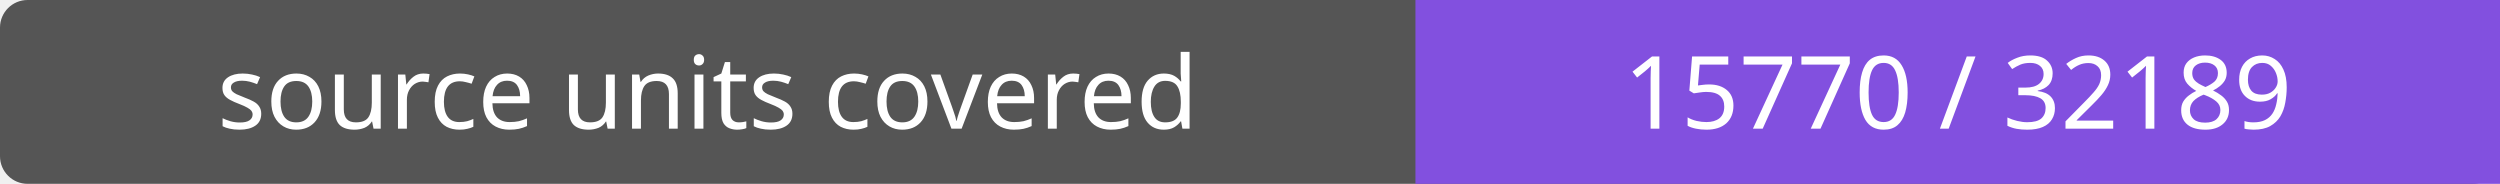
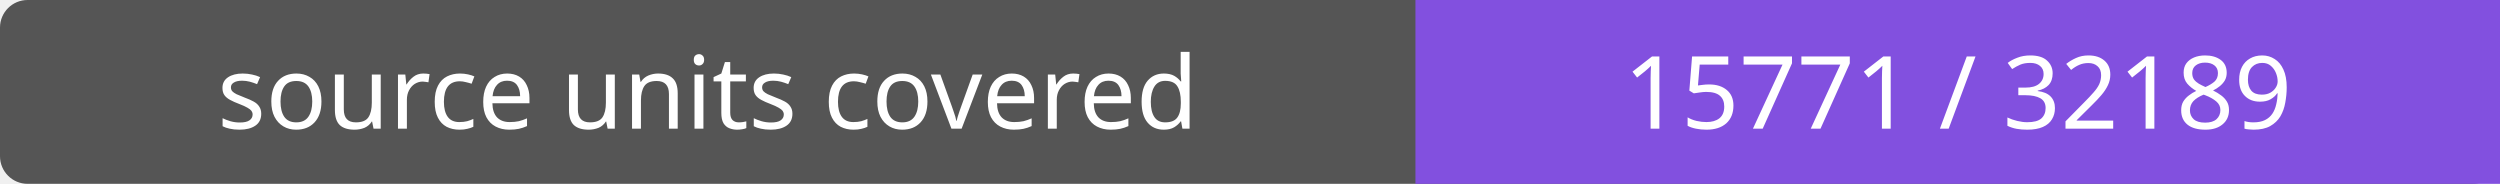
- <svg xmlns="http://www.w3.org/2000/svg" width="272" height="20" role="img" aria-label="source units covered: 15770 / 32189">
+ <svg xmlns="http://www.w3.org/2000/svg" width="272" height="20" role="img" aria-label="source units covered: 15771 / 32189">
  <rect width="272" height="20" rx="3" fill="#555" />
  <path fill="#8250df" d="M154 0h118v20H154z" />
  <g fill="#fff" text-anchor="middle" font-family="Verdana,sans-serif" font-size="11">
    <text x="77.0" y="14">source units covered</text>
-     <text x="213.0" y="14">15770 / 32189</text>
+     <text x="213.0" y="14">15771 / 32189</text>
  </g>
</svg>
